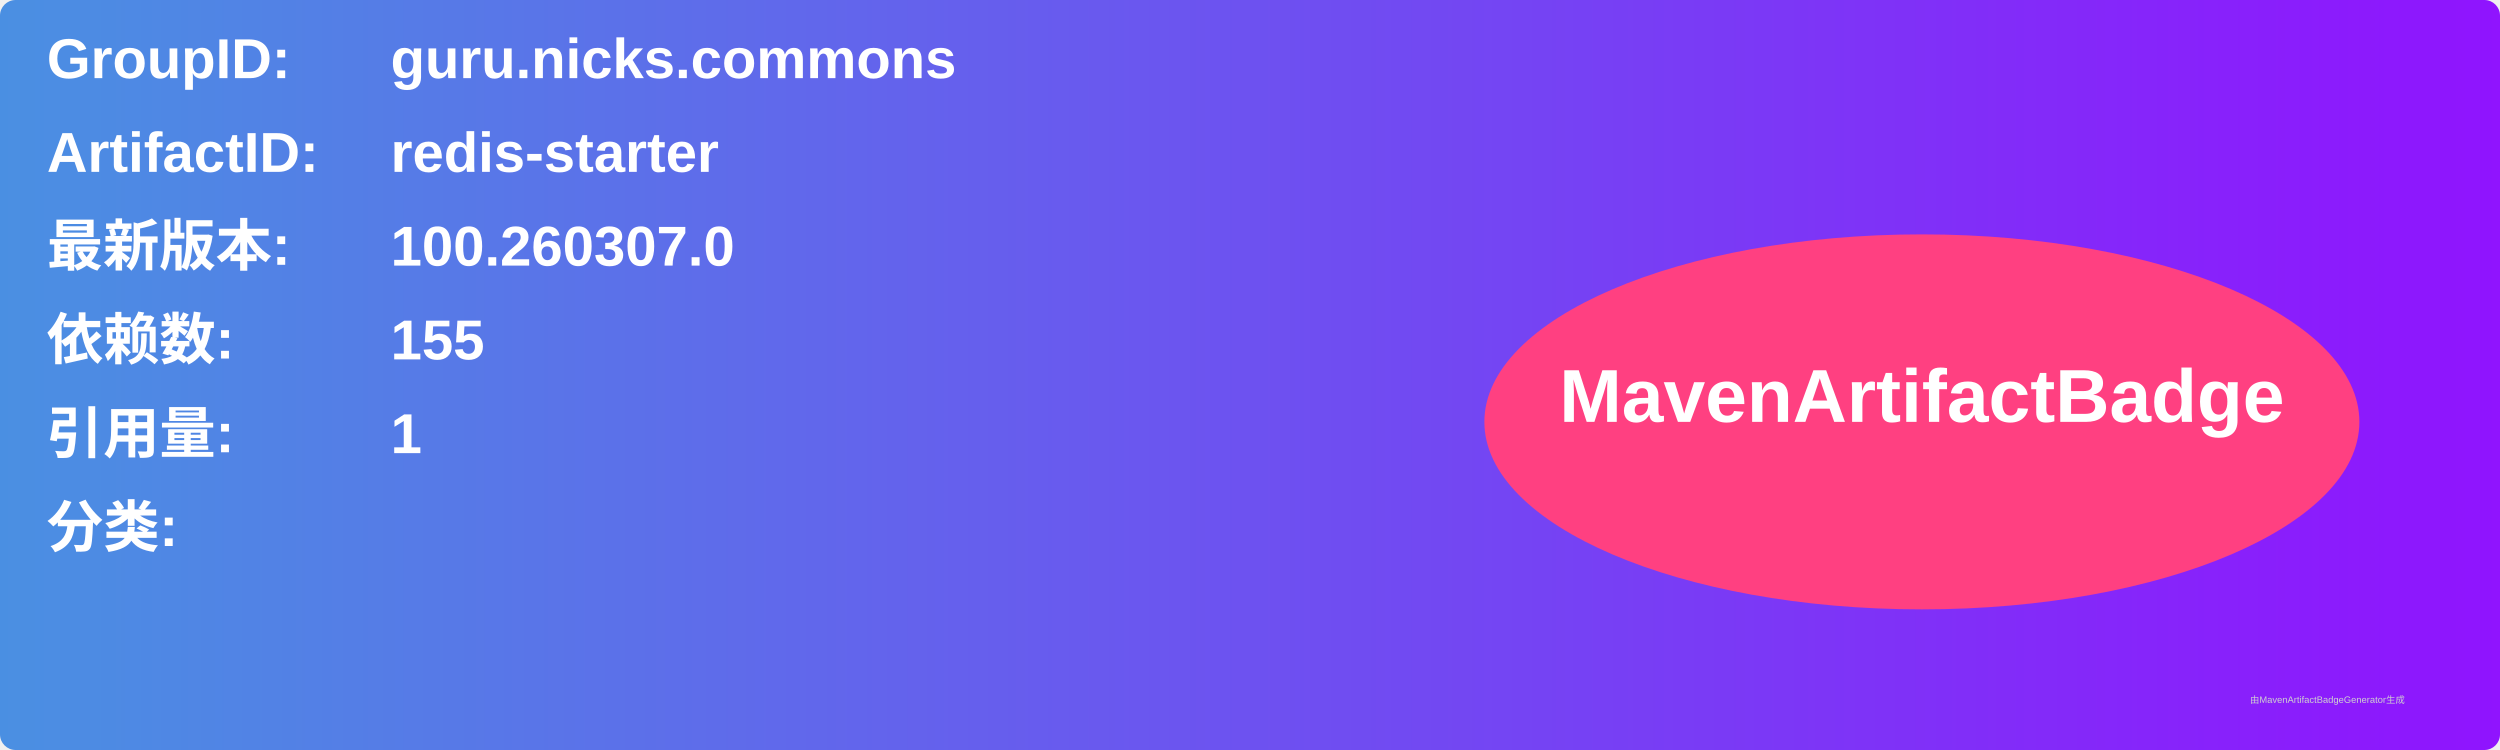
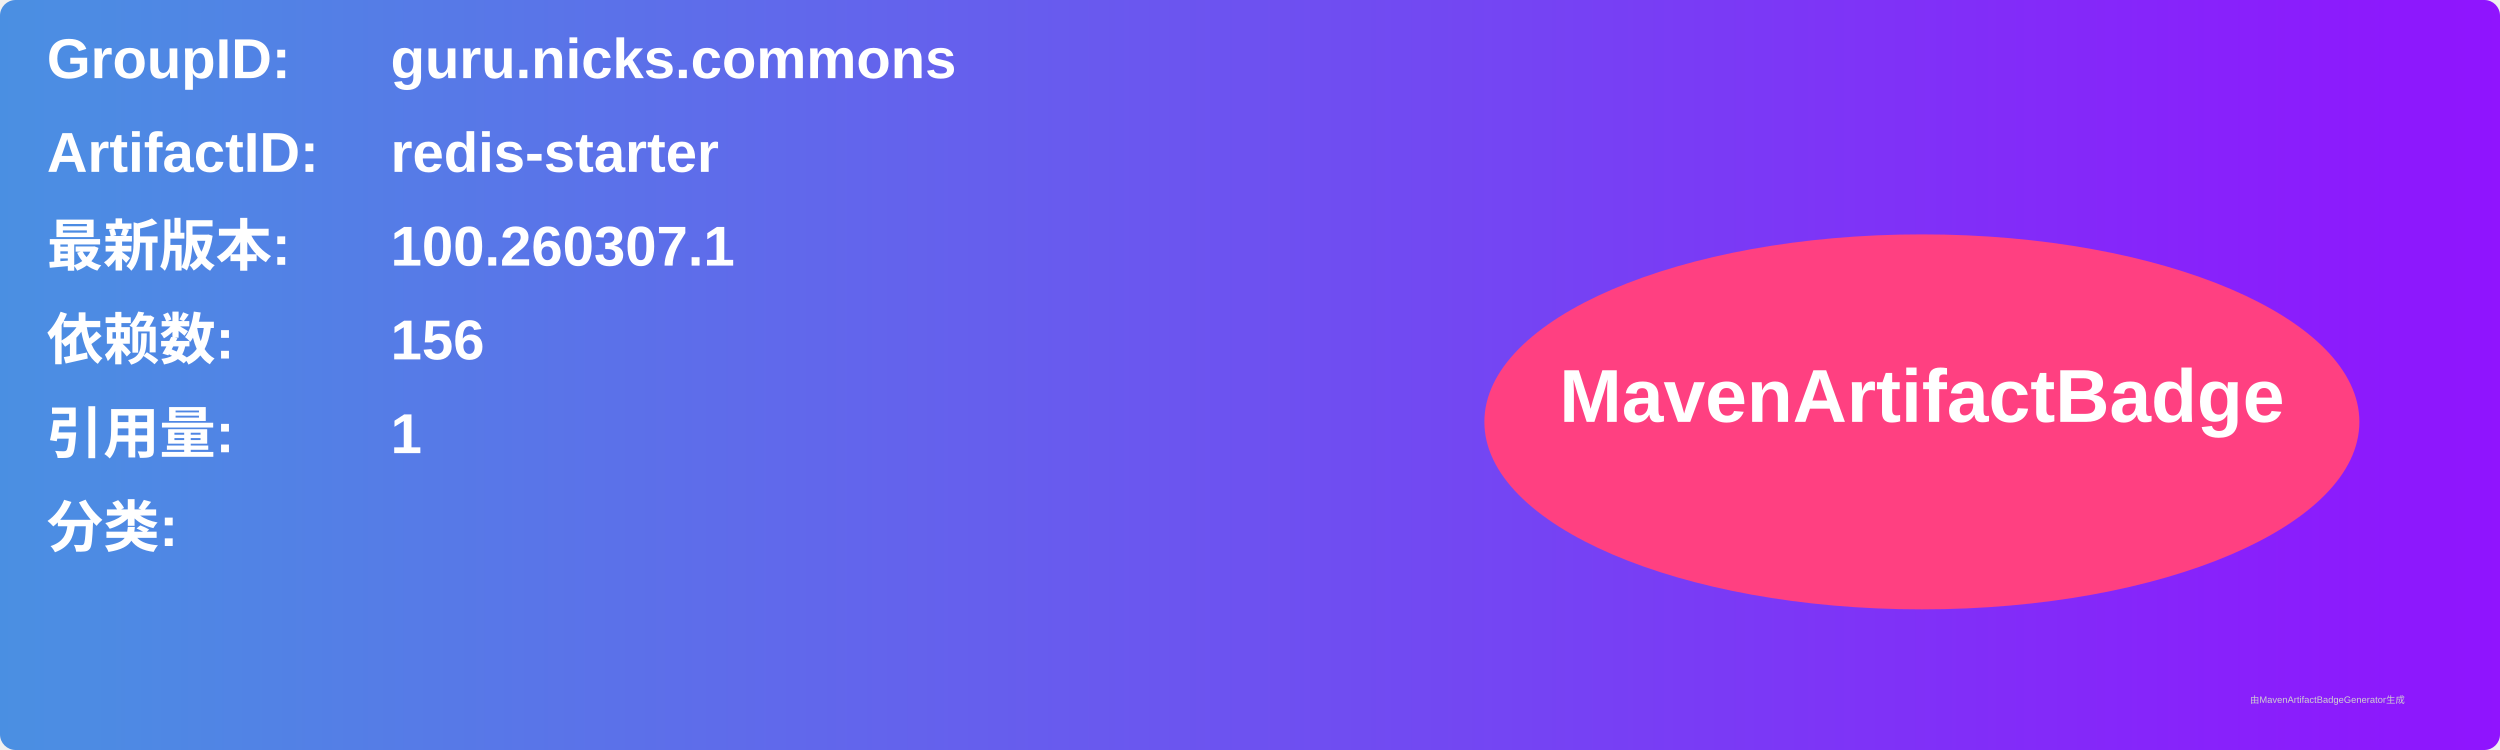
<svg xmlns="http://www.w3.org/2000/svg" width="800" height="240" viewBox="0 0 800 240">
  <linearGradient id="grad" x1="0%" y1="0%" x2="100%" y2="0%">
    <stop offset="0%" stop-color="#4a90e2" />
    <stop offset="100%" stop-color="#9013fe" />
  </linearGradient>
  <rect width="100%" height="100%" rx="5" ry="5" fill="url(#grad)" />
  <g transform="translate(15, 15)">
    <text x="0" y="10" font-family="Arial" font-size="18" fill="white" font-weight="bold" width="260">GroupID:</text>
    <text x="110" y="10" font-family="Arial" font-size="18" fill="white" font-weight="bold" width="460">guru.nicks.commons</text>
    <text x="0" y="40" font-family="Arial" font-size="18" fill="white" font-weight="bold" width="260">ArtifactID:</text>
    <text x="110" y="40" font-family="Arial" font-size="18" fill="white" font-weight="bold" width="460">redis-starter</text>
    <text x="0" y="70" font-family="Arial" font-size="18" fill="white" font-weight="bold">最新版本:</text>
    <text x="110" y="70" font-family="Arial" font-size="18" fill="white" font-weight="bold">
-       <tspan font-weight="bold">100.260307.0</tspan>
+       <tspan font-weight="bold">100.260307.1</tspan>
    </text>
    <text x="0" y="100" font-family="Arial" font-size="18" fill="white" font-weight="bold">依赖数: </text>
    <text x="110" y="100" font-family="Arial" font-size="18" fill="white">
-       <tspan font-weight="bold">155</tspan>
+       <tspan font-weight="bold">156</tspan>
    </text>
    <text x="0" y="130" font-family="Arial" font-size="18" fill="white" font-weight="bold">引用量: </text>
    <text x="110" y="130" font-family="Arial" font-size="18" fill="white">
      <tspan font-weight="bold">1</tspan>
    </text>
    <text x="0" y="160" font-family="Arial" font-size="18" fill="white" font-weight="bold">分类:</text>
    <text x="10" y="190" font-family="Arial" font-size="10" fill="white">
      <tspan font-weight="bold" />
    </text>
    <ellipse cx="600" cy="120" rx="140" ry="60" fill="#ff4081" />
    <text x="600" y="120" text-anchor="middle" font-family="Arial" font-size="24" fill="white" font-weight="bold">MavenArtifactBadge</text>
  </g>
  <text x="720" y="225" font-family="Arial" font-size="3" fill="#d0d0d0">由MavenArtifactBadgeGenerator生成</text>
</svg>
